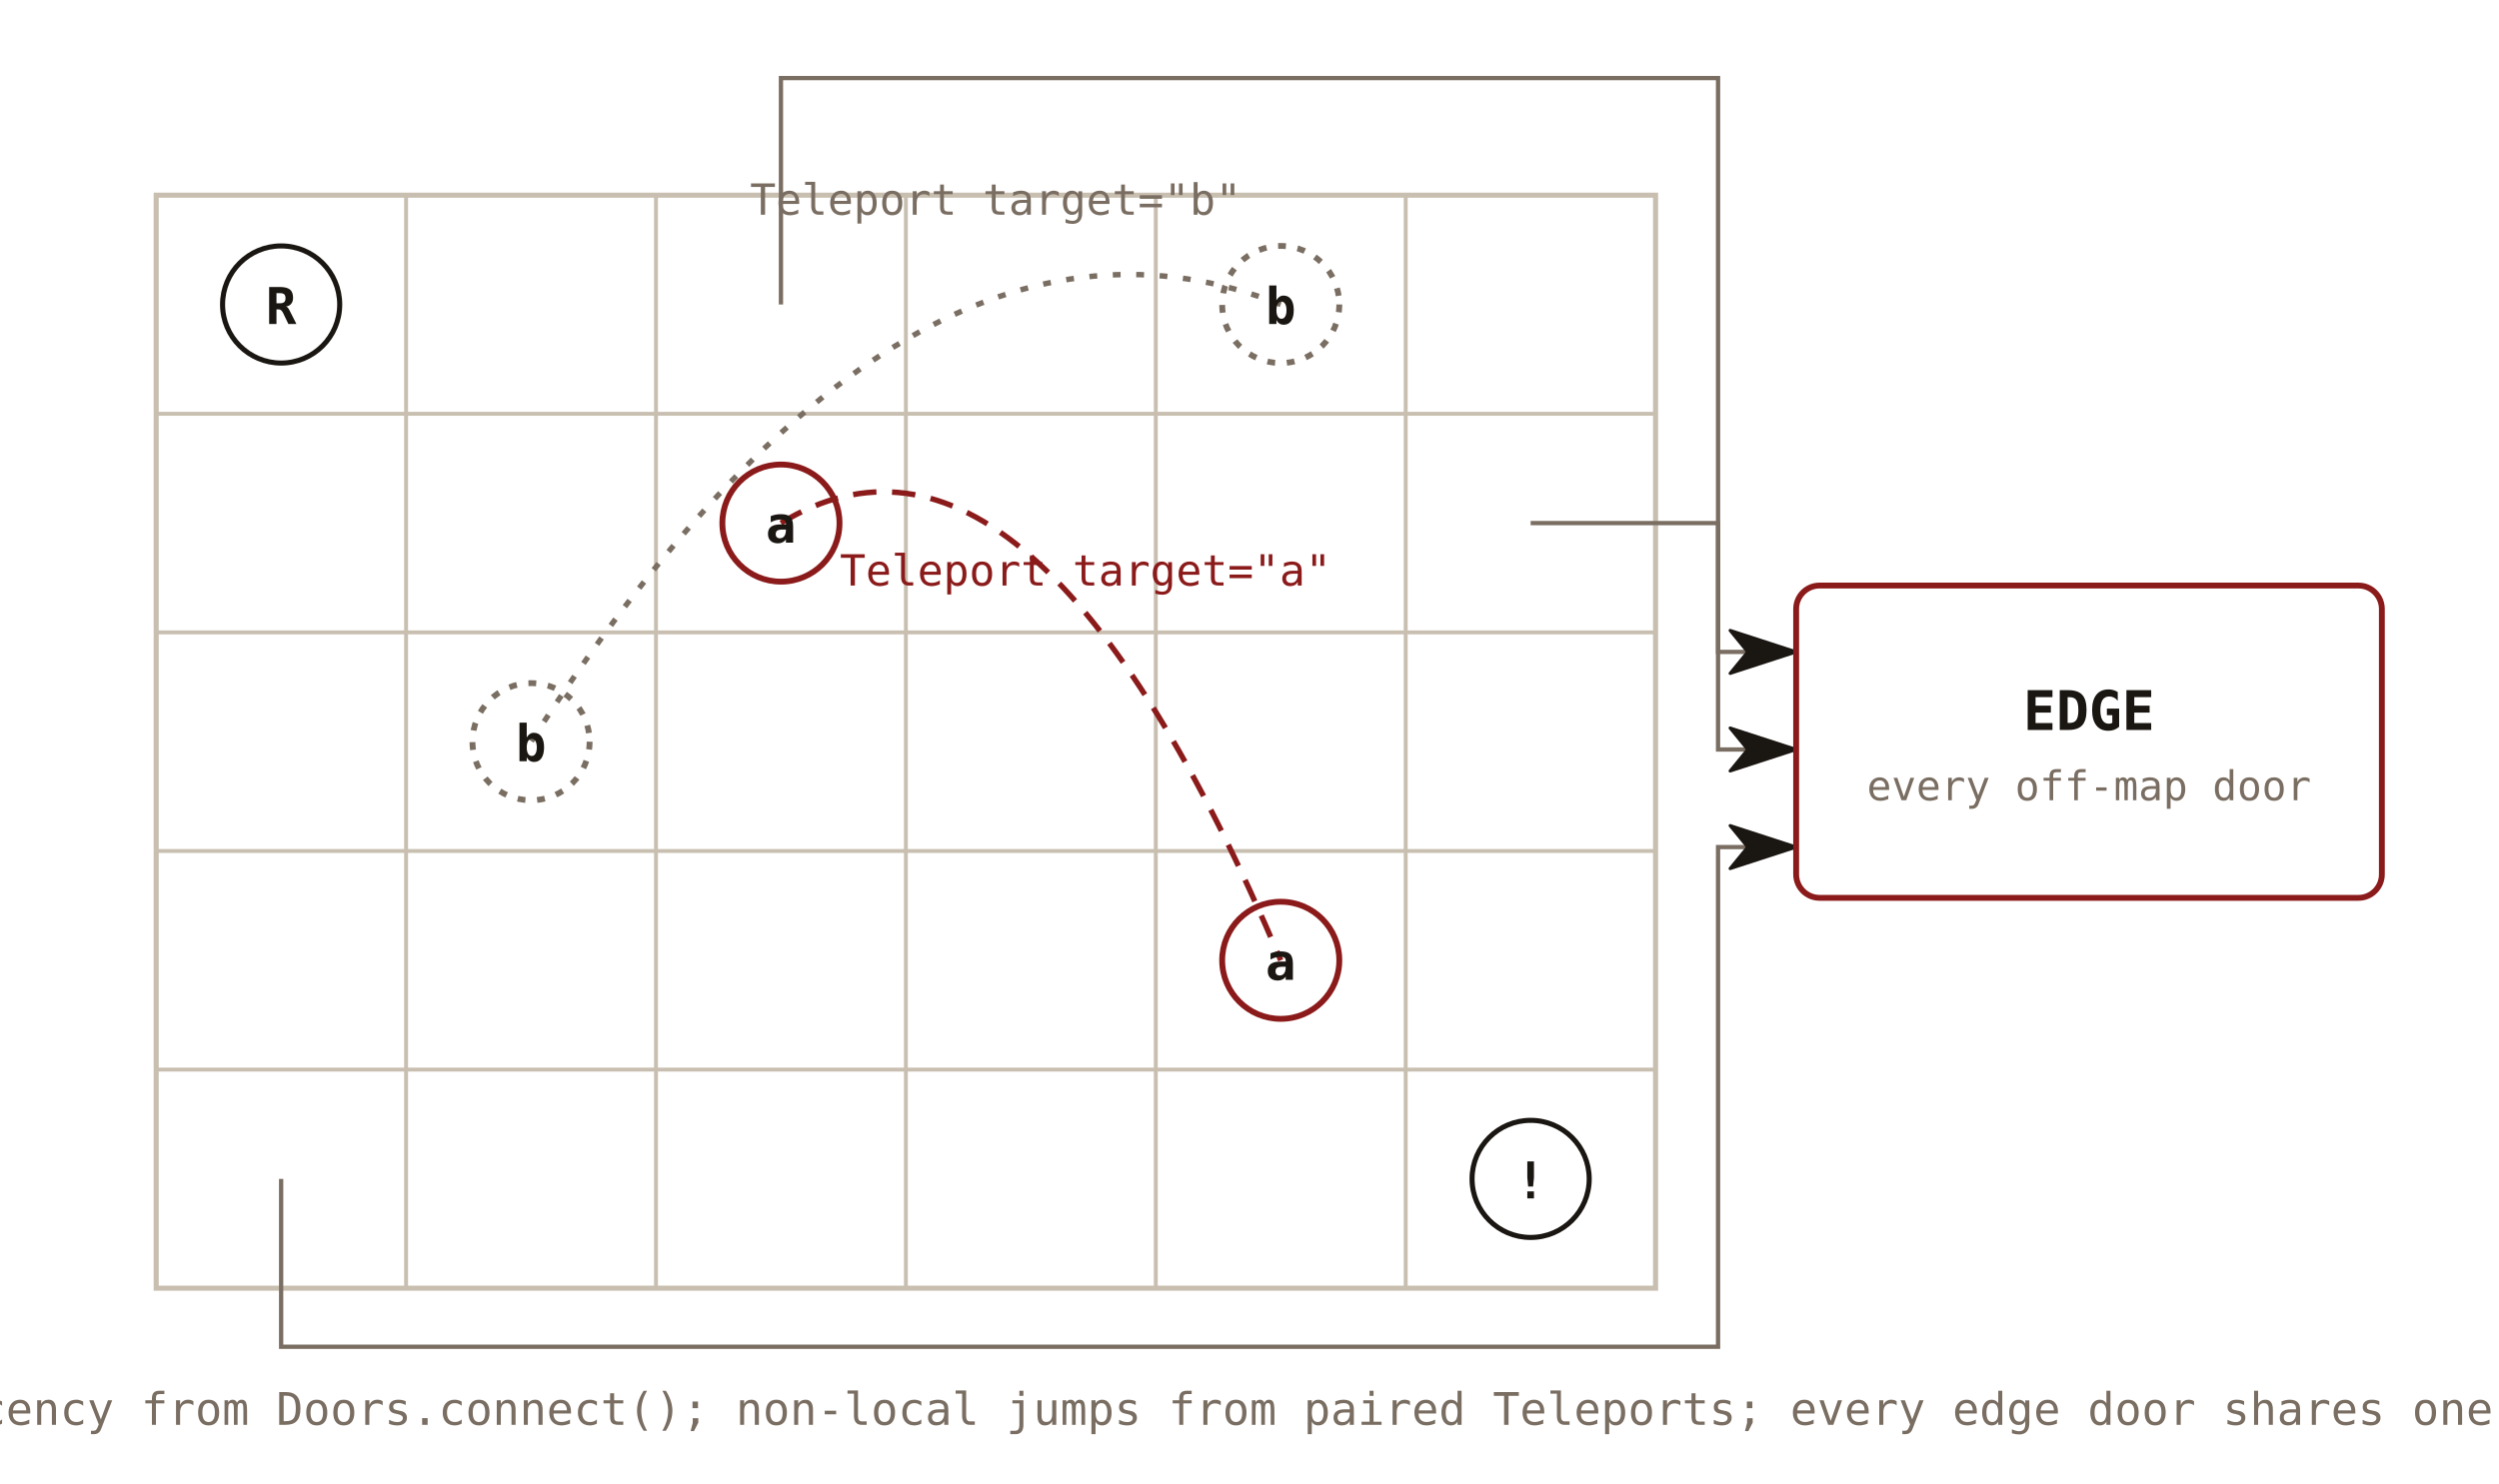
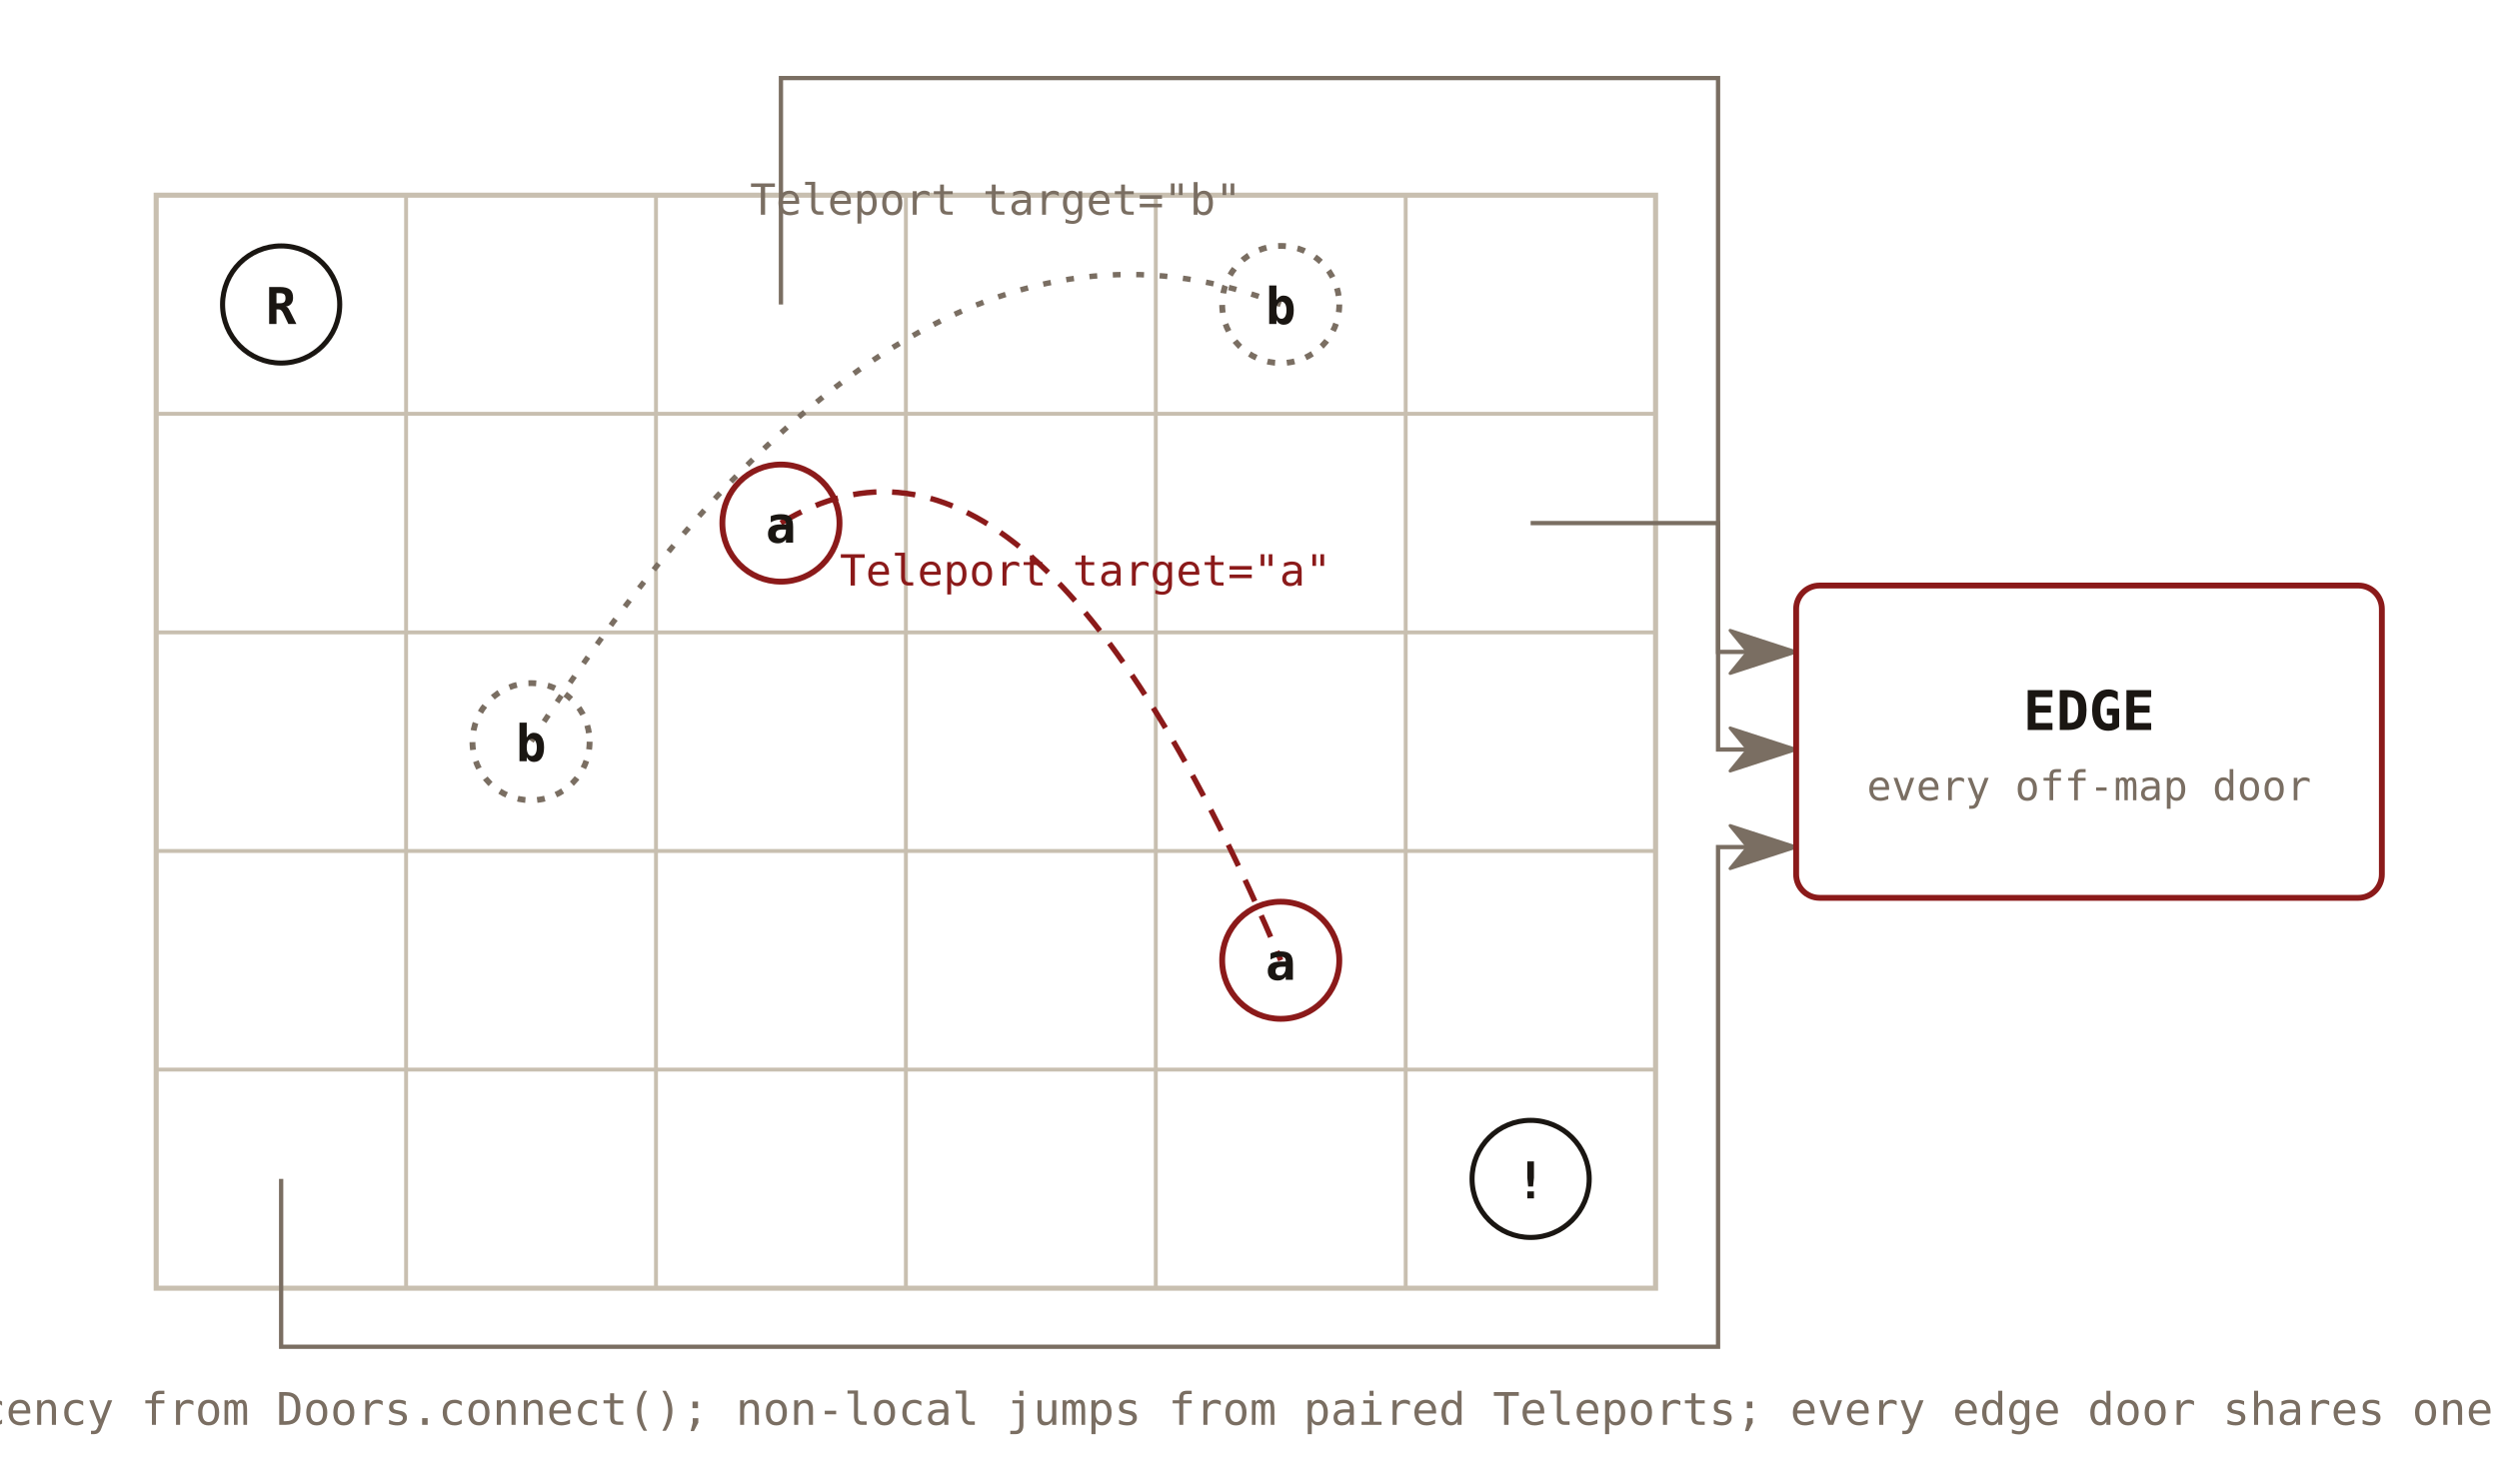
<svg xmlns="http://www.w3.org/2000/svg" viewBox="0 0 640 380" font-family="'JetBrains Mono', Consolas, monospace">
  <defs>
-     <marker id="mz-tri" viewBox="0 0 18 12" refX="5" refY="6" markerWidth="18" markerHeight="12" orient="auto" markerUnits="userSpaceOnUse">
-       <path d="M0.5,0.5 L17.4,6 L0.5,11.5 L5,6 Z" fill="#1a1612" stroke="#1a1612" stroke-width="0.8" stroke-linejoin="round" />
+     <marker id="mz-tri-muted" viewBox="0 0 18 12" refX="5" refY="6" markerWidth="18" markerHeight="12" orient="auto" markerUnits="userSpaceOnUse">
+       <path d="M0.5,0.5 L17.4,6 L0.5,11.5 L5,6 Z" fill="#7a6e62" stroke="#7a6e62" stroke-width="0.8" stroke-linejoin="round" />
    </marker>
  </defs>
  <rect x="40" y="50" width="384" height="280" fill="none" stroke="#c8bfb0" stroke-width="1.3" />
  <line x1="104" y1="50" x2="104" y2="330" stroke="#c8bfb0" stroke-width="1" />
  <line x1="168" y1="50" x2="168" y2="330" stroke="#c8bfb0" stroke-width="1" />
  <line x1="232" y1="50" x2="232" y2="330" stroke="#c8bfb0" stroke-width="1" />
  <line x1="296" y1="50" x2="296" y2="330" stroke="#c8bfb0" stroke-width="1" />
  <line x1="360" y1="50" x2="360" y2="330" stroke="#c8bfb0" stroke-width="1" />
  <line x1="40" y1="106" x2="424" y2="106" stroke="#c8bfb0" stroke-width="1" />
  <line x1="40" y1="162" x2="424" y2="162" stroke="#c8bfb0" stroke-width="1" />
  <line x1="40" y1="218" x2="424" y2="218" stroke="#c8bfb0" stroke-width="1" />
  <line x1="40" y1="274" x2="424" y2="274" stroke="#c8bfb0" stroke-width="1" />
  <path d="M200,134 Q264,95 328,246" fill="none" stroke="#8b1a1a" stroke-width="1.4" stroke-dasharray="6,4" />
  <text x="278" y="150" font-size="11" fill="#8b1a1a" text-anchor="middle">Teleport target="a"</text>
  <path d="M328,78 Q232,40 136,190" fill="none" stroke="#7a6e62" stroke-width="1.4" stroke-dasharray="2,4" />
  <text x="255" y="55" font-size="11" fill="#7a6e62" text-anchor="middle">Teleport target="b"</text>
-   <polyline points="200,78 200,20 440,20 440,167 447.6,167" fill="none" stroke="#7a6e62" stroke-width="1.1" marker-end="url(#mz-tri)" />
-   <polyline points="392,134 440,134 440,192 447.6,192" fill="none" stroke="#7a6e62" stroke-width="1.1" marker-end="url(#mz-tri)" />
-   <polyline points="72,302 72,345 440,345 440,217 447.6,217" fill="none" stroke="#7a6e62" stroke-width="1.1" marker-end="url(#mz-tri)" />
+   <polyline points="200,78 200,20 440,20 440,167 447.6,167" fill="none" stroke="#7a6e62" stroke-width="1.1" marker-end="url(#mz-tri-muted)" />
+   <polyline points="392,134 440,134 440,192 447.6,192" fill="none" stroke="#7a6e62" stroke-width="1.1" marker-end="url(#mz-tri-muted)" />
+   <polyline points="72,302 72,345 440,345 440,217 447.6,217" fill="none" stroke="#7a6e62" stroke-width="1.1" marker-end="url(#mz-tri-muted)" />
  <circle cx="72" cy="78" r="15" fill="none" stroke="#1a1612" stroke-width="1.3" />
  <text x="72" y="83" font-size="13" font-weight="bold" fill="#1a1612" text-anchor="middle">R</text>
  <circle cx="392" cy="302" r="15" fill="none" stroke="#1a1612" stroke-width="1.3" />
  <text x="392" y="307" font-size="13" font-weight="bold" fill="#1a1612" text-anchor="middle">!</text>
  <circle cx="200" cy="134" r="15" fill="none" stroke="#8b1a1a" stroke-width="1.5" />
  <text x="200" y="139" font-size="13" font-weight="bold" fill="#1a1612" text-anchor="middle">a</text>
  <circle cx="328" cy="246" r="15" fill="none" stroke="#8b1a1a" stroke-width="1.5" />
  <text x="328" y="251" font-size="13" font-weight="bold" fill="#1a1612" text-anchor="middle">a</text>
  <circle cx="328" cy="78" r="15" fill="none" stroke="#7a6e62" stroke-width="1.5" stroke-dasharray="2,3" />
  <text x="328" y="83" font-size="13" font-weight="bold" fill="#1a1612" text-anchor="middle">b</text>
  <circle cx="136" cy="190" r="15" fill="none" stroke="#7a6e62" stroke-width="1.5" stroke-dasharray="2,3" />
  <text x="136" y="195" font-size="13" font-weight="bold" fill="#1a1612" text-anchor="middle">b</text>
  <rect x="460" y="150" width="150" height="80" fill="none" stroke="#8b1a1a" stroke-width="1.5" rx="6" />
  <text x="535" y="187" font-size="14" font-weight="bold" fill="#1a1612" text-anchor="middle">EDGE</text>
  <text x="535" y="205" font-size="10.5" fill="#7a6e62" text-anchor="middle">every off-map door</text>
  <text x="320" y="365" font-size="11.5" fill="#7a6e62" text-anchor="middle">Grid adjacency from Doors.connect(); non-local jumps from paired Teleports; every edge door shares one EDGE room</text>
</svg>
